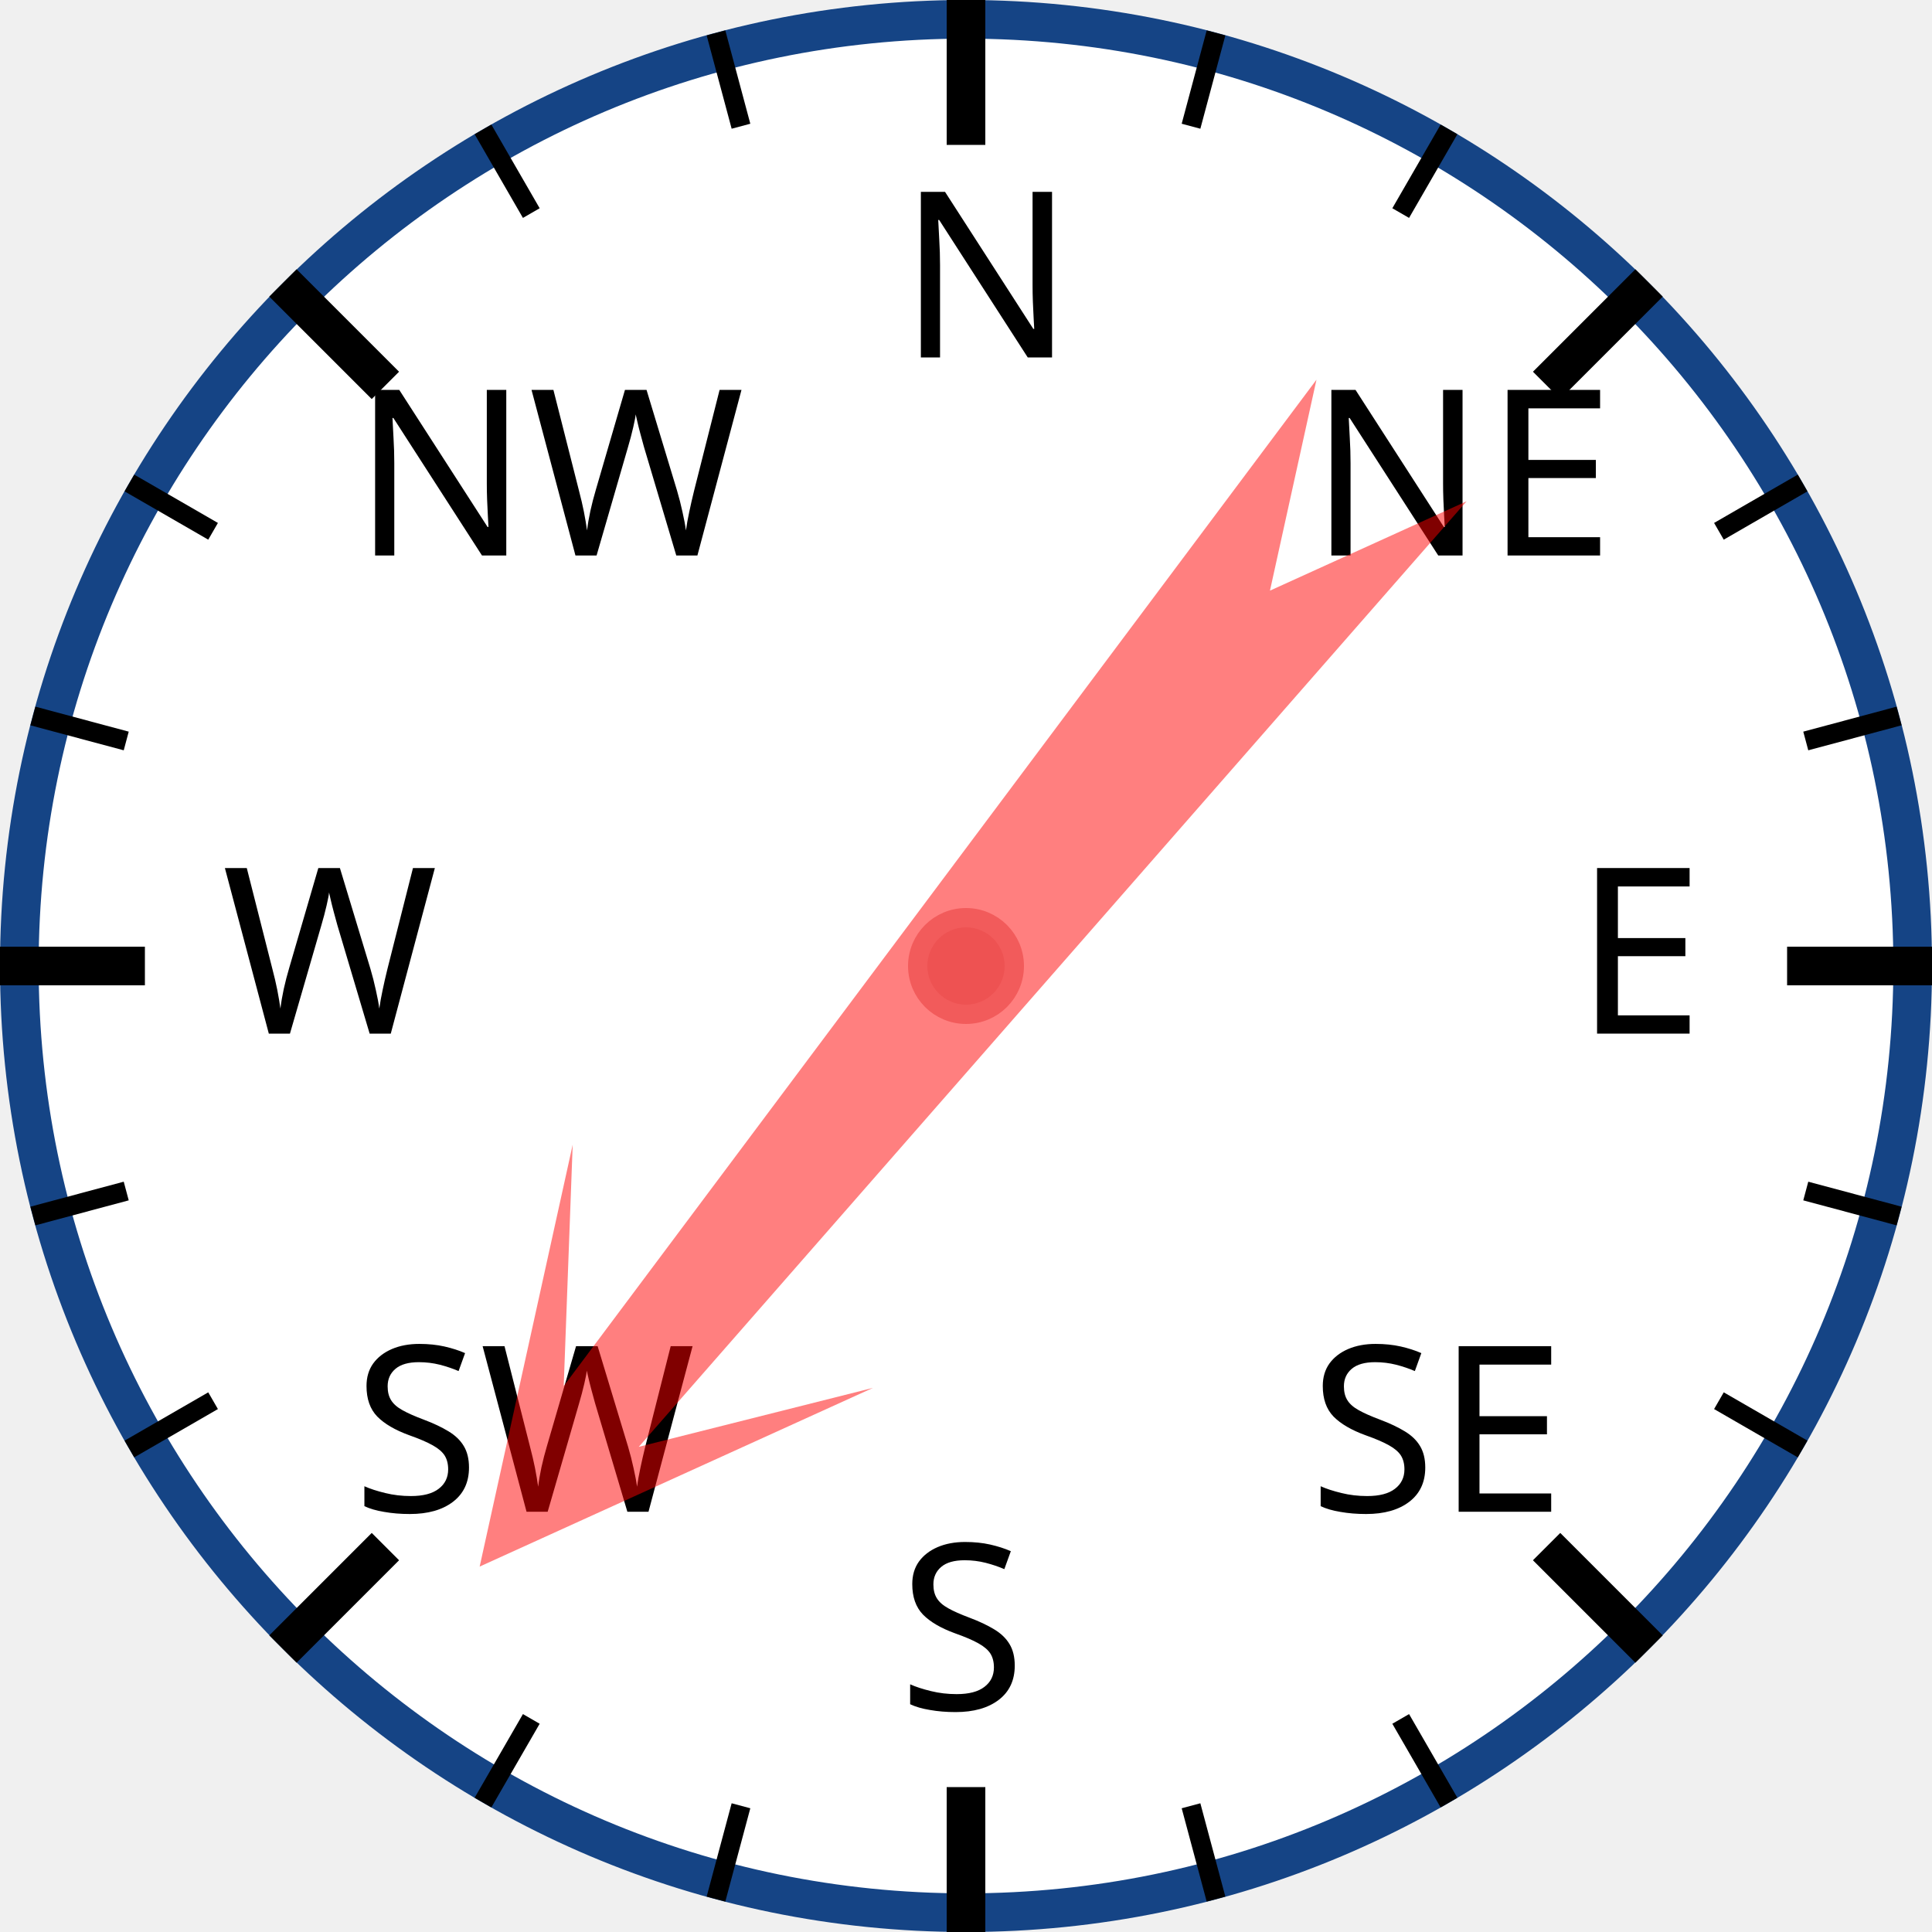
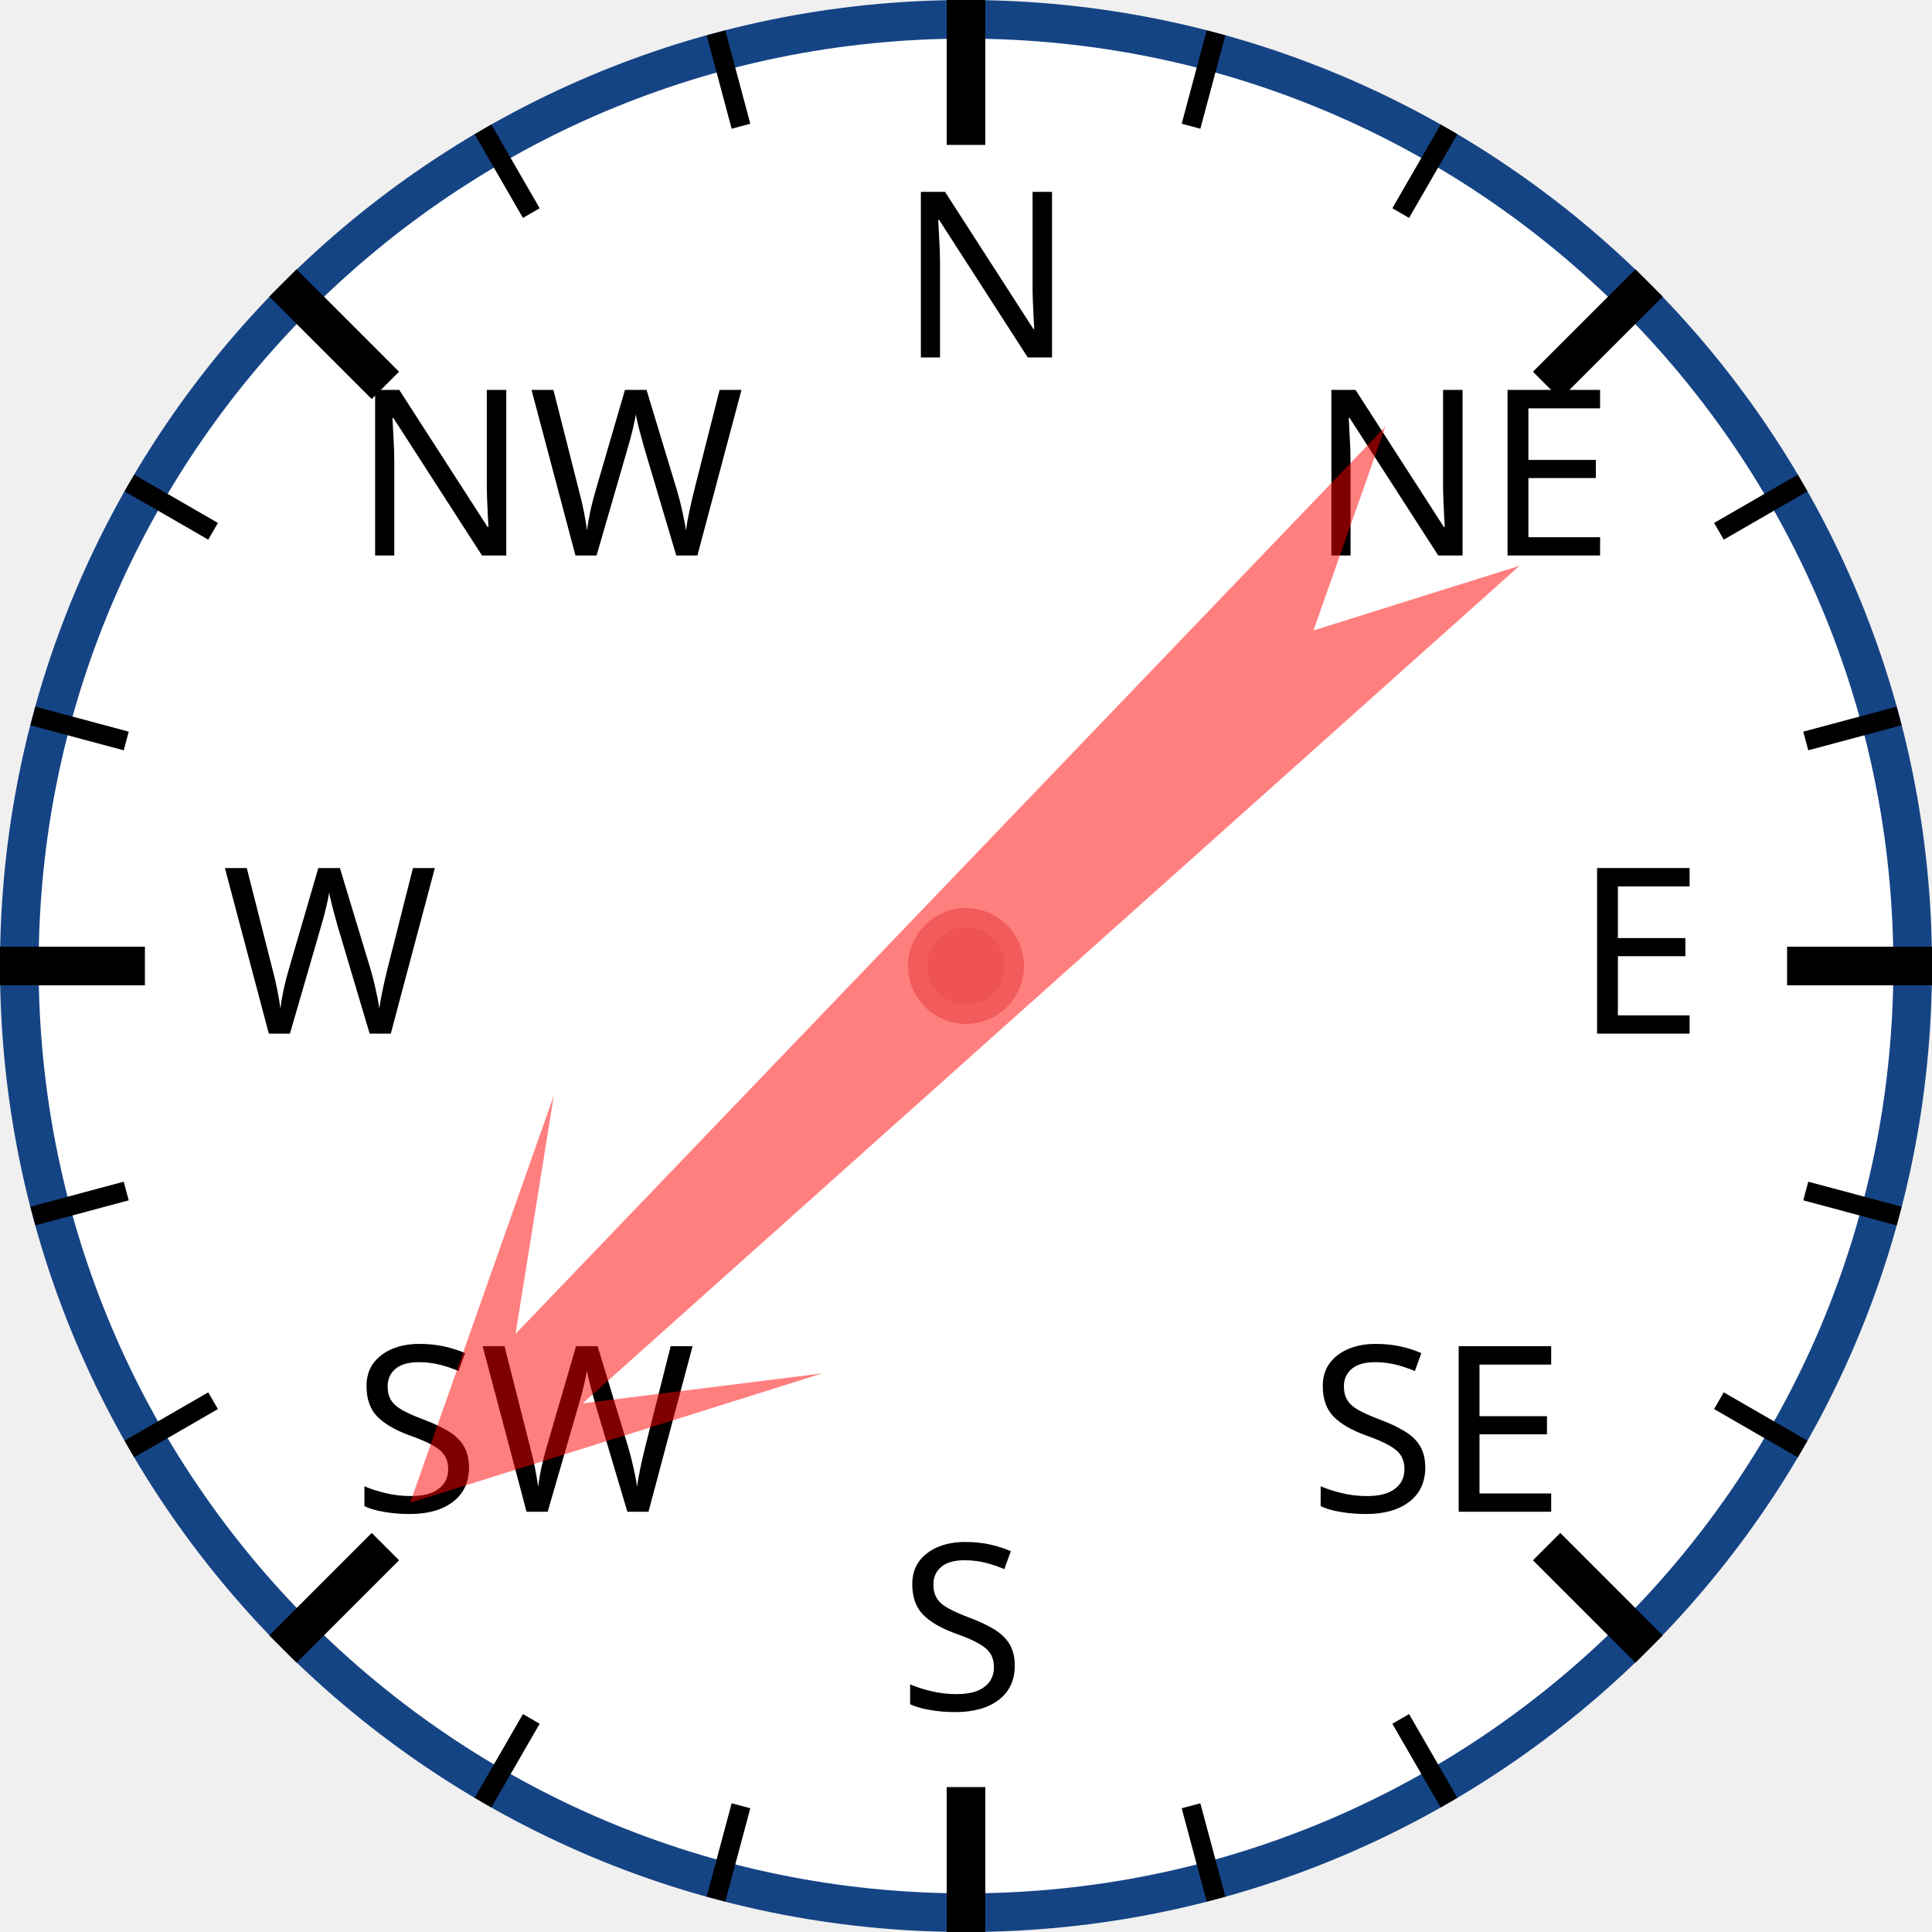
<svg xmlns="http://www.w3.org/2000/svg" width="120px" height="120px" viewBox="0 0 200 200">
  <circle cx="100" cy="100" r="98" style="fill: white; stroke: #154485; stroke-width: 4;" />
  <text x="93.0" y="37.0" style="font-family: sans-serif; font-size: 18pt;">N</text>
  <line x1="100.0" y1="0.0" x2="100.0" y2="15.0" style="stroke: black; stroke-width: 4;" />
  <line x1="74.118" y1="3.407" x2="76.706" y2="13.067" style="stroke: black; stroke-width: 2;" />
  <line x1="50" y1="13.397" x2="55" y2="22.058" style="stroke: black; stroke-width: 2;" />
  <text x="36.503" y="57.503" style="font-family: sans-serif; font-size: 18pt;">NW</text>
  <line x1="29.289" y1="29.289" x2="39.896" y2="39.896" style="stroke: black; stroke-width: 4;" />
  <line x1="13.397" y1="50" x2="22.058" y2="55" style="stroke: black; stroke-width: 2;" />
  <line x1="3.407" y1="74.118" x2="13.067" y2="76.706" style="stroke: black; stroke-width: 2;" />
  <text x="23.0" y="107.0" style="font-family: sans-serif; font-size: 18pt;">W</text>
  <line x1="0.0" y1="100.0" x2="15.0" y2="100.0" style="stroke: black; stroke-width: 4;" />
  <line x1="3.407" y1="125.882" x2="13.067" y2="123.294" style="stroke: black; stroke-width: 2;" />
  <line x1="13.397" y1="150" x2="22.058" y2="145" style="stroke: black; stroke-width: 2;" />
  <text x="36.503" y="156.497" style="font-family: sans-serif; font-size: 18pt;">SW</text>
  <line x1="29.289" y1="170.711" x2="39.896" y2="160.104" style="stroke: black; stroke-width: 4;" />
  <line x1="50" y1="186.603" x2="55" y2="177.942" style="stroke: black; stroke-width: 2;" />
  <line x1="74.118" y1="196.593" x2="76.706" y2="186.933" style="stroke: black; stroke-width: 2;" />
  <text x="93" y="177.0" style="font-family: sans-serif; font-size: 18pt;">S</text>
  <line x1="100" y1="200.0" x2="100" y2="185.0" style="stroke: black; stroke-width: 4;" />
  <line x1="125.882" y1="196.593" x2="123.294" y2="186.933" style="stroke: black; stroke-width: 2;" />
  <line x1="150.0" y1="186.603" x2="145.0" y2="177.942" style="stroke: black; stroke-width: 2;" />
  <text x="135.497" y="156.497" style="font-family: sans-serif; font-size: 18pt;">SE</text>
  <line x1="170.711" y1="170.711" x2="160.104" y2="160.104" style="stroke: black; stroke-width: 4;" />
  <line x1="186.603" y1="150" x2="177.942" y2="145" style="stroke: black; stroke-width: 2;" />
  <line x1="196.593" y1="125.882" x2="186.933" y2="123.294" style="stroke: black; stroke-width: 2;" />
  <text x="163.0" y="107" style="font-family: sans-serif; font-size: 18pt;">E</text>
  <line x1="200.0" y1="100" x2="185.0" y2="100" style="stroke: black; stroke-width: 4;" />
  <line x1="196.593" y1="74.118" x2="186.933" y2="76.706" style="stroke: black; stroke-width: 2;" />
  <line x1="186.603" y1="50" x2="177.942" y2="55" style="stroke: black; stroke-width: 2;" />
  <text x="135.497" y="57.503" style="font-family: sans-serif; font-size: 18pt;">NE</text>
  <line x1="170.711" y1="29.289" x2="160.104" y2="39.896" style="stroke: black; stroke-width: 4;" />
  <line x1="150" y1="13.397" x2="145" y2="22.058" style="stroke: black; stroke-width: 2;" />
  <line x1="125.882" y1="3.407" x2="123.294" y2="13.067" style="stroke: black; stroke-width: 2;" />
-   <polygon points="100 20 120 60 105 40 110 170 100 150 90 170 95 40 80 60" style="fill: red; fill-opacity: 0.5;" transform="rotate(219,100,100)" />
+   <polygon points="100 20 120 60 105 40 110 170 100 150 90 170 95 40 80 60" style="fill: red; fill-opacity: 0.5;" transform="rotate(226,100,100)" />
  <circle cx="100" cy="100" r="5" style="fill: #EE5252; stroke: #F25B5B; stroke-width: 2;" />
</svg>
